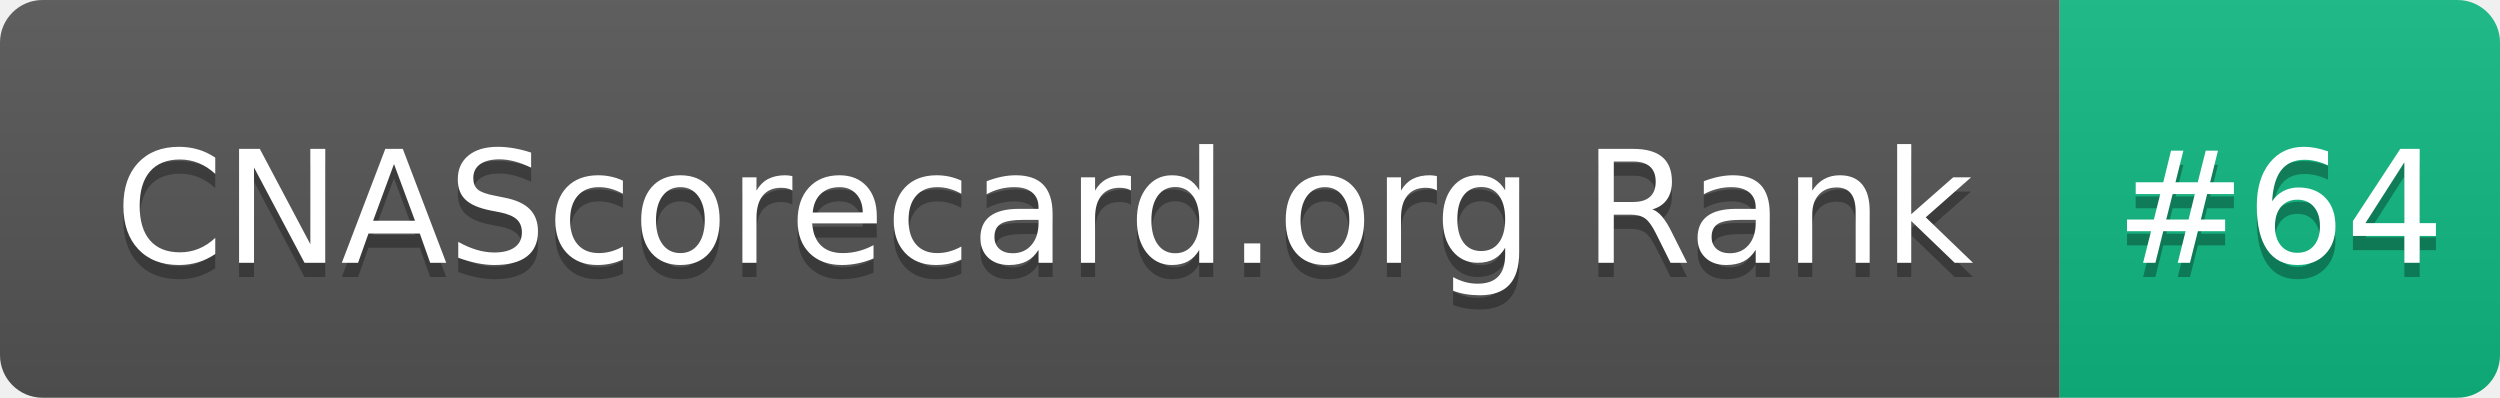
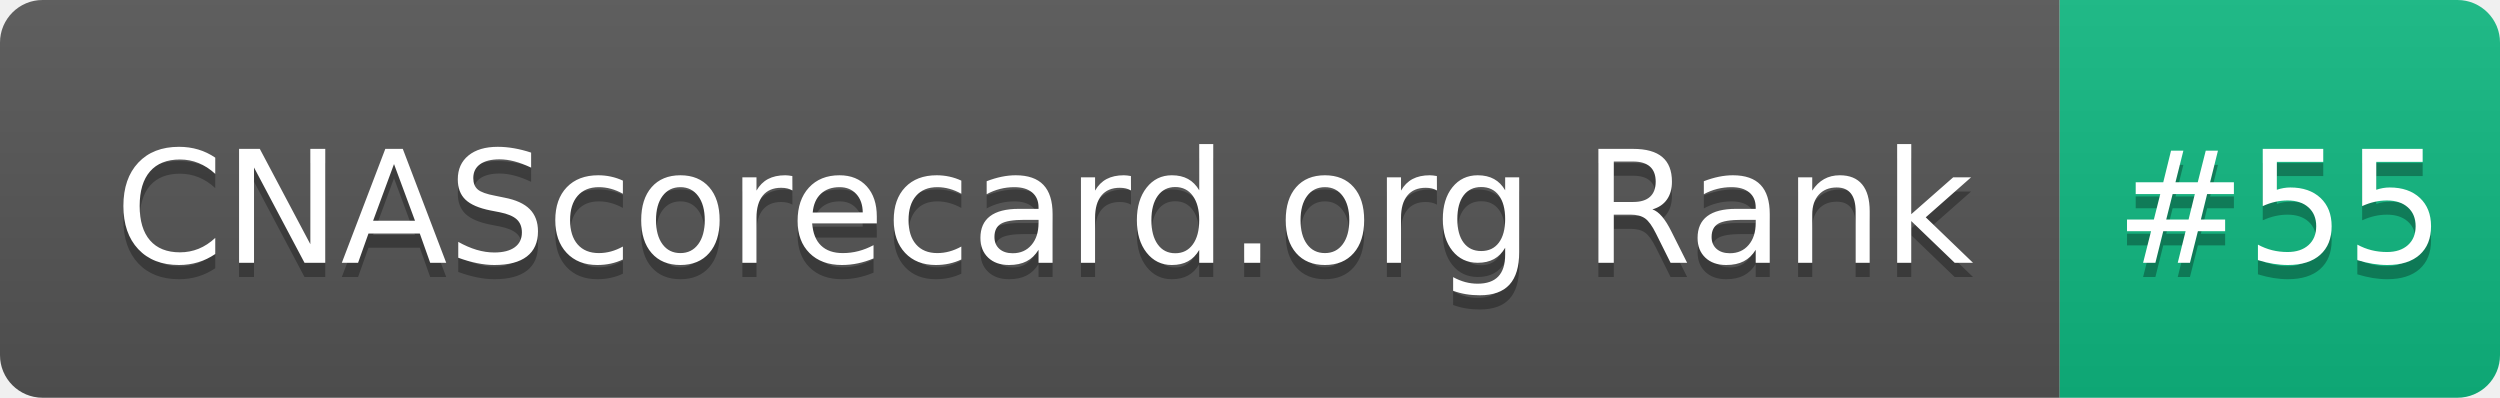
- <svg xmlns="http://www.w3.org/2000/svg" width="176" height="28" role="img" aria-label="CNAScorecard.org Rank: #64">
+ <svg xmlns="http://www.w3.org/2000/svg" width="176" height="28" role="img" aria-label="CNAScorecard.org Rank: #55">
  <linearGradient id="s" x2="0" y2="100%">
    <stop offset="0" stop-color="#bbb" stop-opacity=".1" />
    <stop offset="1" stop-opacity=".1" />
  </linearGradient>
  <clipPath id="r">
    <rect width="176" height="28" rx="3" fill="#fff" />
  </clipPath>
  <g clip-path="url(#r)">
    <rect width="145" height="28" fill="#555" />
    <rect x="145" width="31" height="28" fill="#10B981" />
    <rect width="176" height="28" fill="url(#s)" />
  </g>
  <g fill="#fff" text-anchor="middle" font-family="Verdana,Geneva,DejaVu Sans,sans-serif" text-rendering="geometricPrecision" font-size="110">
    <text aria-hidden="true" x="735" y="195" fill="#010101" fill-opacity=".3" transform="scale(.1)" textLength="1350">CNAScorecard.org Rank</text>
    <text x="735" y="185" transform="scale(.1)" fill="#fff" textLength="1350">CNAScorecard.org Rank</text>
-     <text aria-hidden="true" x="1605" y="195" fill="#010101" fill-opacity=".3" transform="scale(.1)" textLength="210">#64</text>
-     <text x="1605" y="185" transform="scale(.1)" fill="#fff" textLength="210">#64</text>
+     <text aria-hidden="true" x="1605" y="195" fill="#010101" fill-opacity=".3" transform="scale(.1)" textLength="210">#55</text>
+     <text x="1605" y="185" transform="scale(.1)" fill="#fff" textLength="210">#55</text>
  </g>
</svg>
